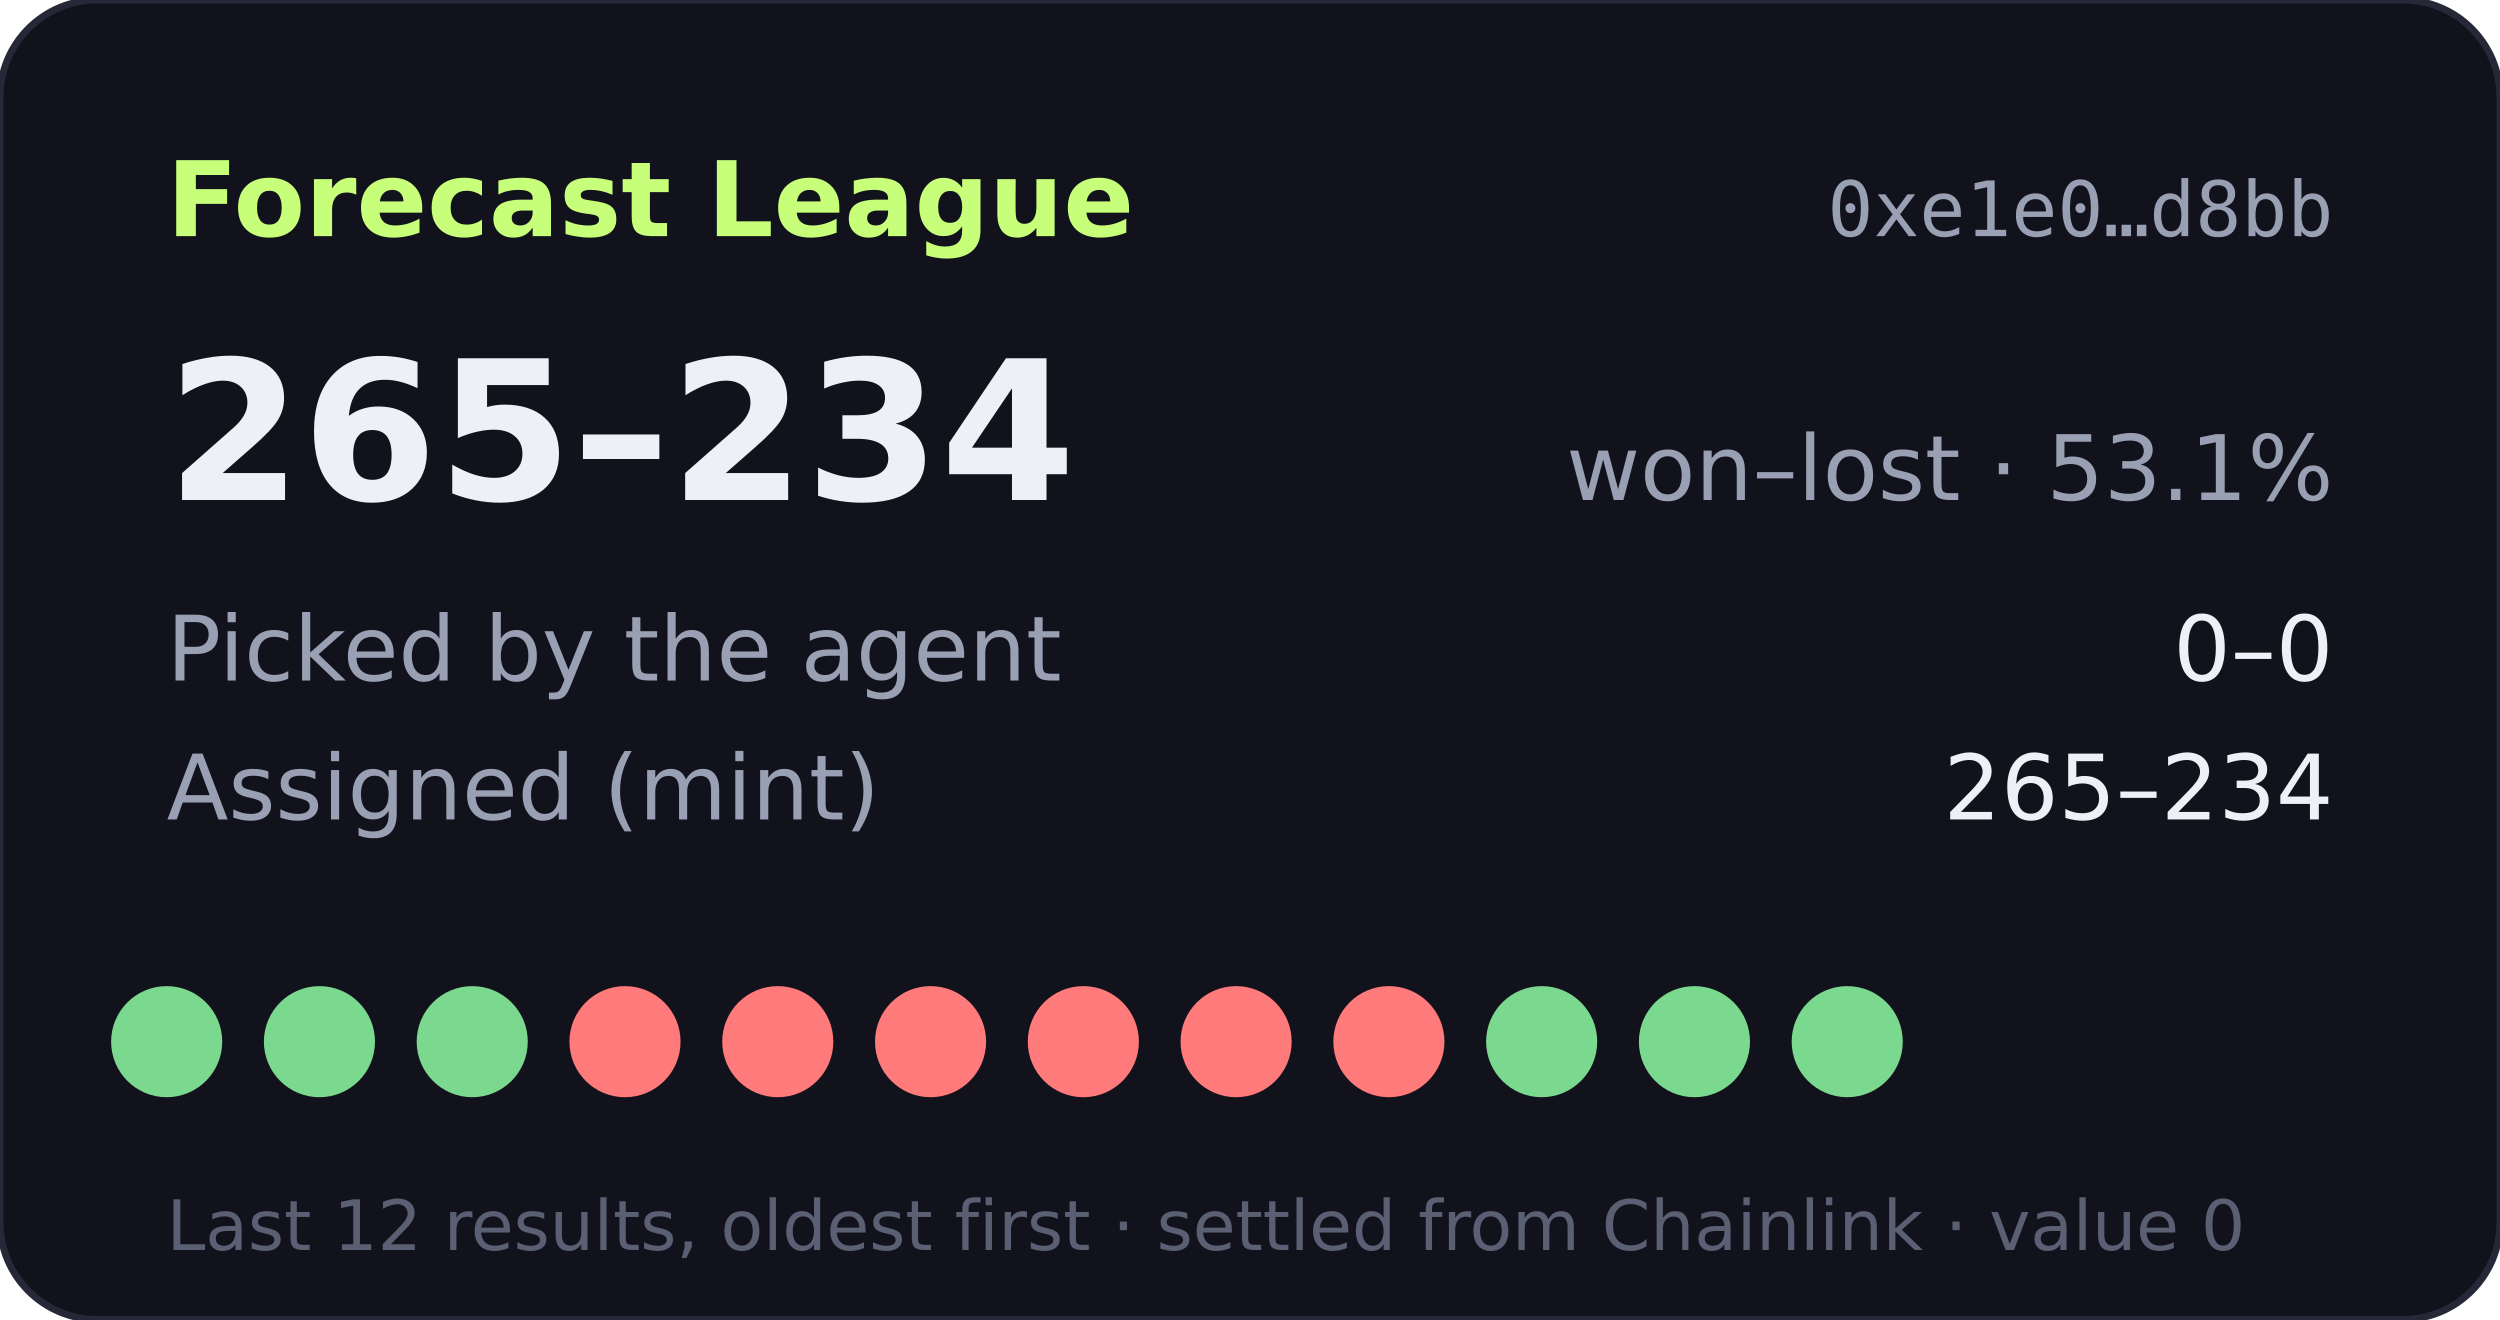
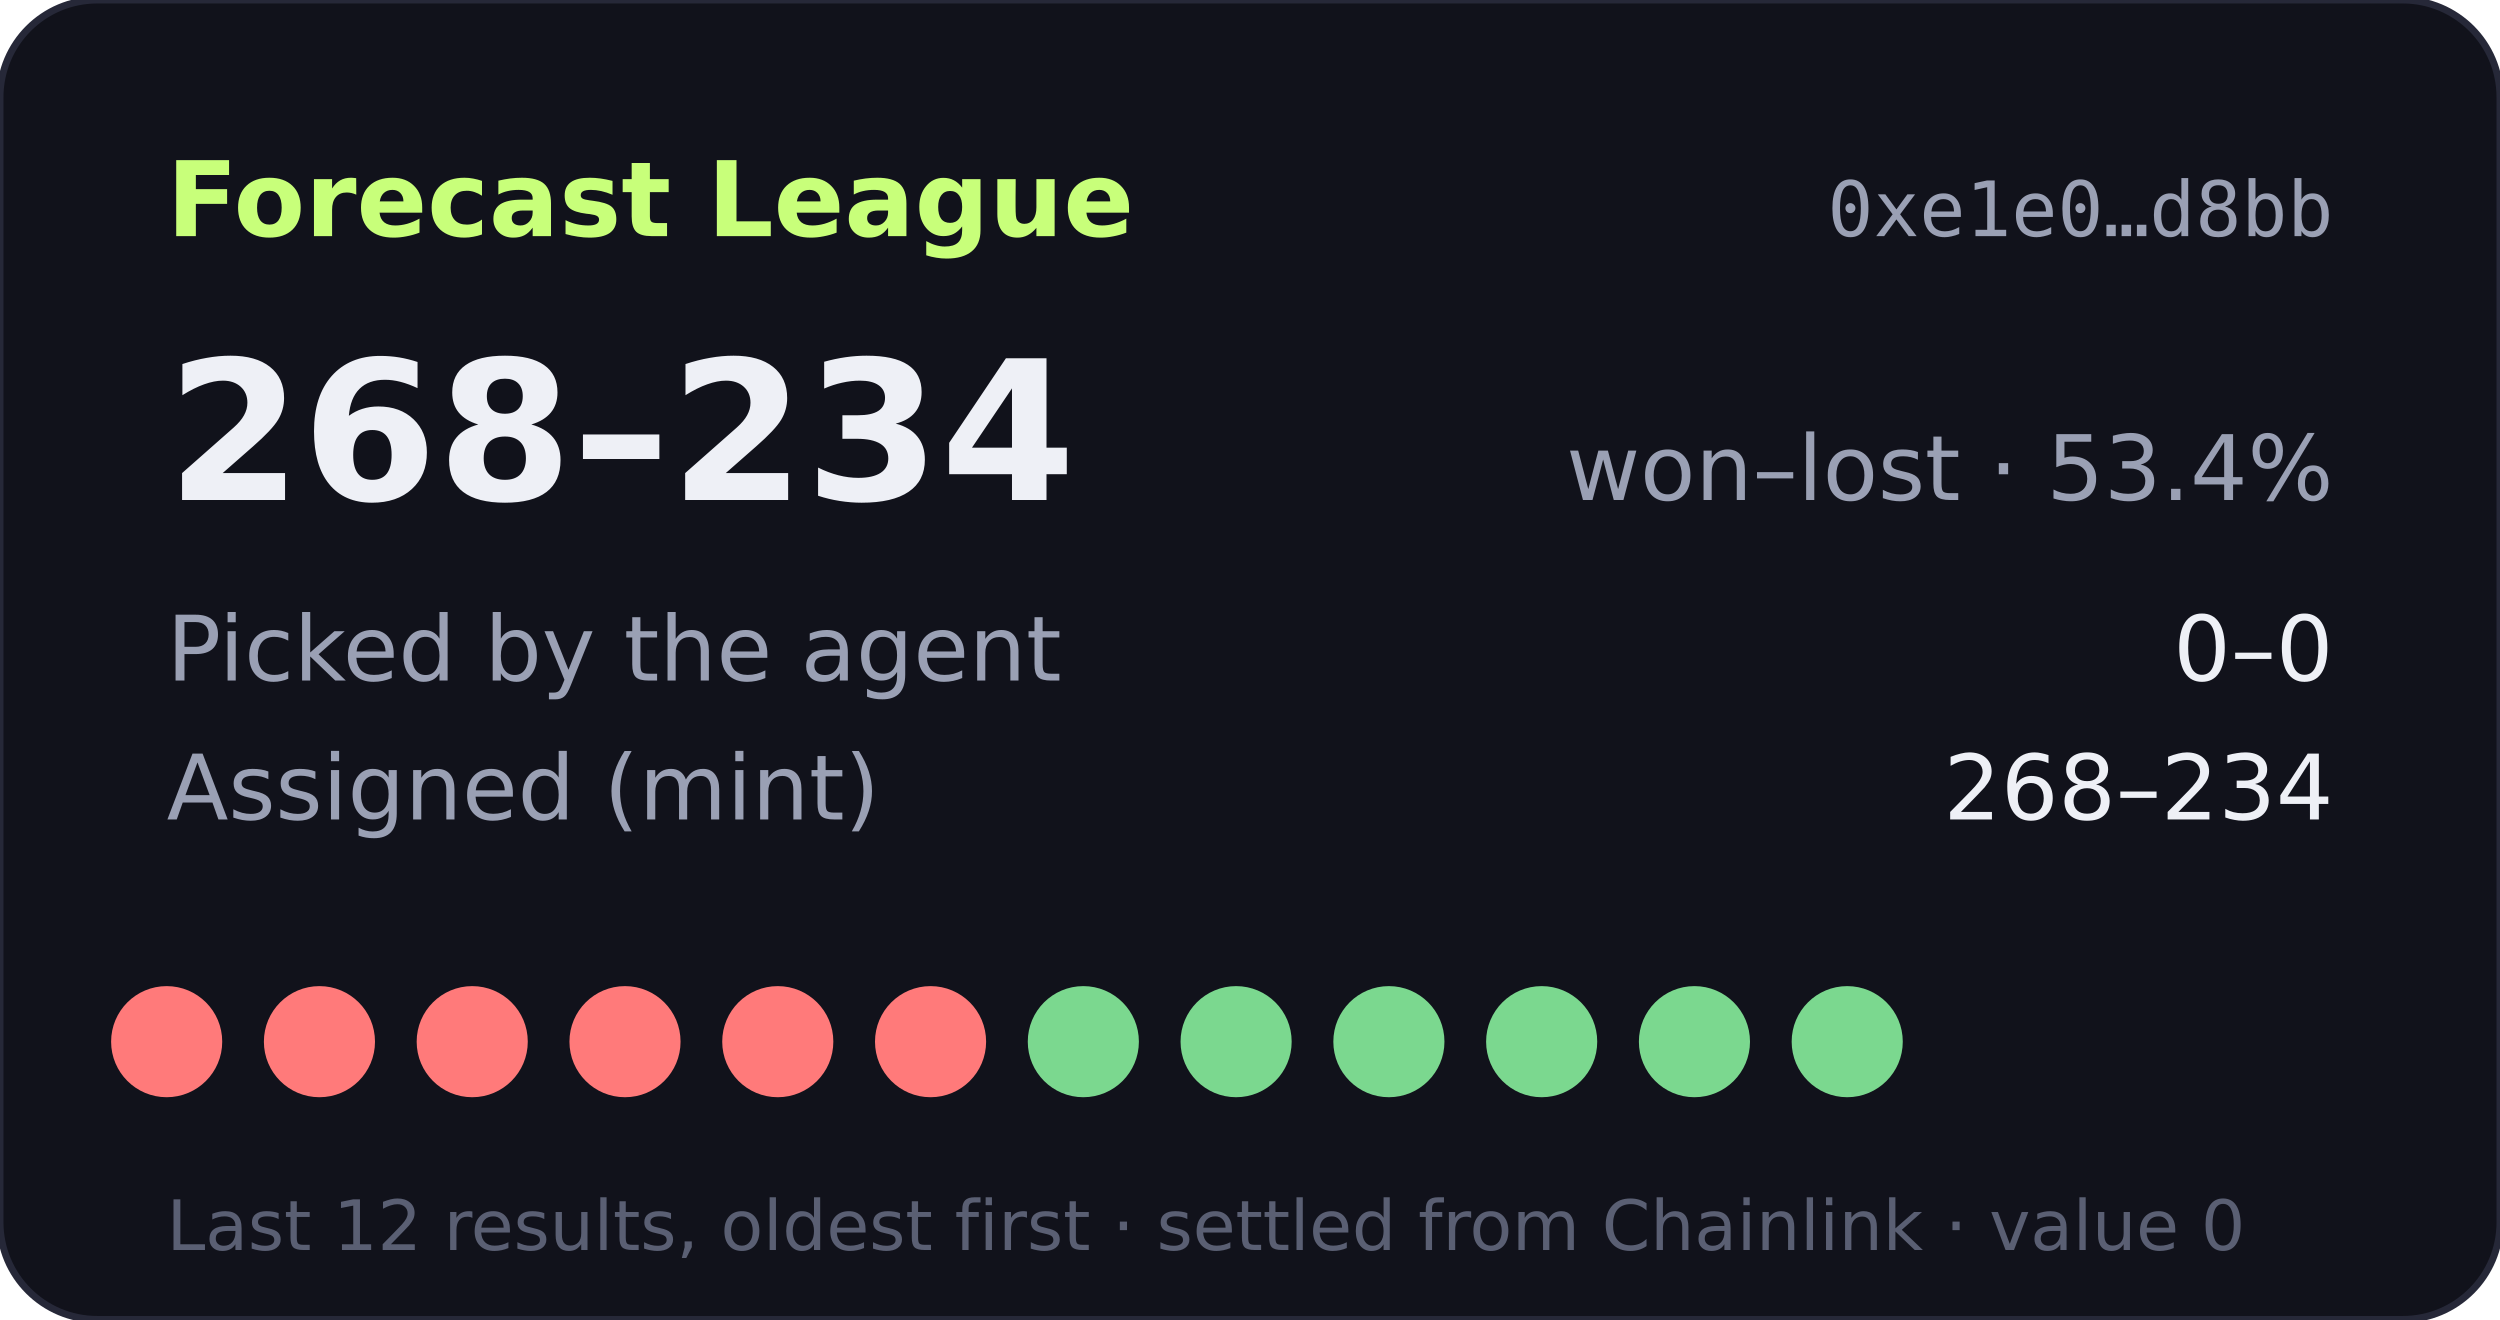
- <svg xmlns="http://www.w3.org/2000/svg" width="360" height="190" viewBox="0 0 360 190" role="img" aria-label="Forecast League record 265-234">
+ <svg xmlns="http://www.w3.org/2000/svg" width="360" height="190" viewBox="0 0 360 190" role="img" aria-label="Forecast League record 268-234">
  <rect width="360" height="190" rx="14" fill="#11121b" stroke="#262838" />
  <text x="24" y="34" fill="#c8ff7a" font-size="15" font-weight="700" font-family="Verdana,DejaVu Sans,sans-serif">Forecast League</text>
  <text x="336" y="34" fill="#9aa0b4" font-size="11" text-anchor="end" font-family="monospace">0xe1e0…d8bb</text>
  <g font-family="Verdana,DejaVu Sans,sans-serif">
-     <text x="24" y="72" fill="#eef0f6" font-size="28" font-weight="700">265–234</text>
-     <text x="336" y="72" fill="#9aa0b4" font-size="13" text-anchor="end">won–lost · 53.1%</text>
+     <text x="24" y="72" fill="#eef0f6" font-size="28" font-weight="700">268–234</text>
+     <text x="336" y="72" fill="#9aa0b4" font-size="13" text-anchor="end">won–lost · 53.4%</text>
    <text x="24" y="98" fill="#9aa0b4" font-size="13">Picked by the agent</text>
    <text x="336" y="98" fill="#eef0f6" font-size="13" text-anchor="end">0–0</text>
    <text x="24" y="118" fill="#9aa0b4" font-size="13">Assigned (mint)</text>
-     <text x="336" y="118" fill="#eef0f6" font-size="13" text-anchor="end">265–234</text>
-     <circle cx="24" cy="150" r="8" fill="#7bd88f" />
-     <circle cx="46" cy="150" r="8" fill="#7bd88f" />
-     <circle cx="68" cy="150" r="8" fill="#7bd88f" />
+     <text x="336" y="118" fill="#eef0f6" font-size="13" text-anchor="end">268–234</text>
+     <circle cx="24" cy="150" r="8" fill="#ff7a7a" />
+     <circle cx="46" cy="150" r="8" fill="#ff7a7a" />
+     <circle cx="68" cy="150" r="8" fill="#ff7a7a" />
    <circle cx="90" cy="150" r="8" fill="#ff7a7a" />
    <circle cx="112" cy="150" r="8" fill="#ff7a7a" />
    <circle cx="134" cy="150" r="8" fill="#ff7a7a" />
-     <circle cx="156" cy="150" r="8" fill="#ff7a7a" />
-     <circle cx="178" cy="150" r="8" fill="#ff7a7a" />
-     <circle cx="200" cy="150" r="8" fill="#ff7a7a" />
+     <circle cx="156" cy="150" r="8" fill="#7bd88f" />
+     <circle cx="178" cy="150" r="8" fill="#7bd88f" />
+     <circle cx="200" cy="150" r="8" fill="#7bd88f" />
    <circle cx="222" cy="150" r="8" fill="#7bd88f" />
    <circle cx="244" cy="150" r="8" fill="#7bd88f" />
    <circle cx="266" cy="150" r="8" fill="#7bd88f" />
    <text x="24" y="180" fill="#5a5f73" font-size="10">Last 12 results, oldest first · settled from Chainlink · value 0</text>
  </g>
</svg>
